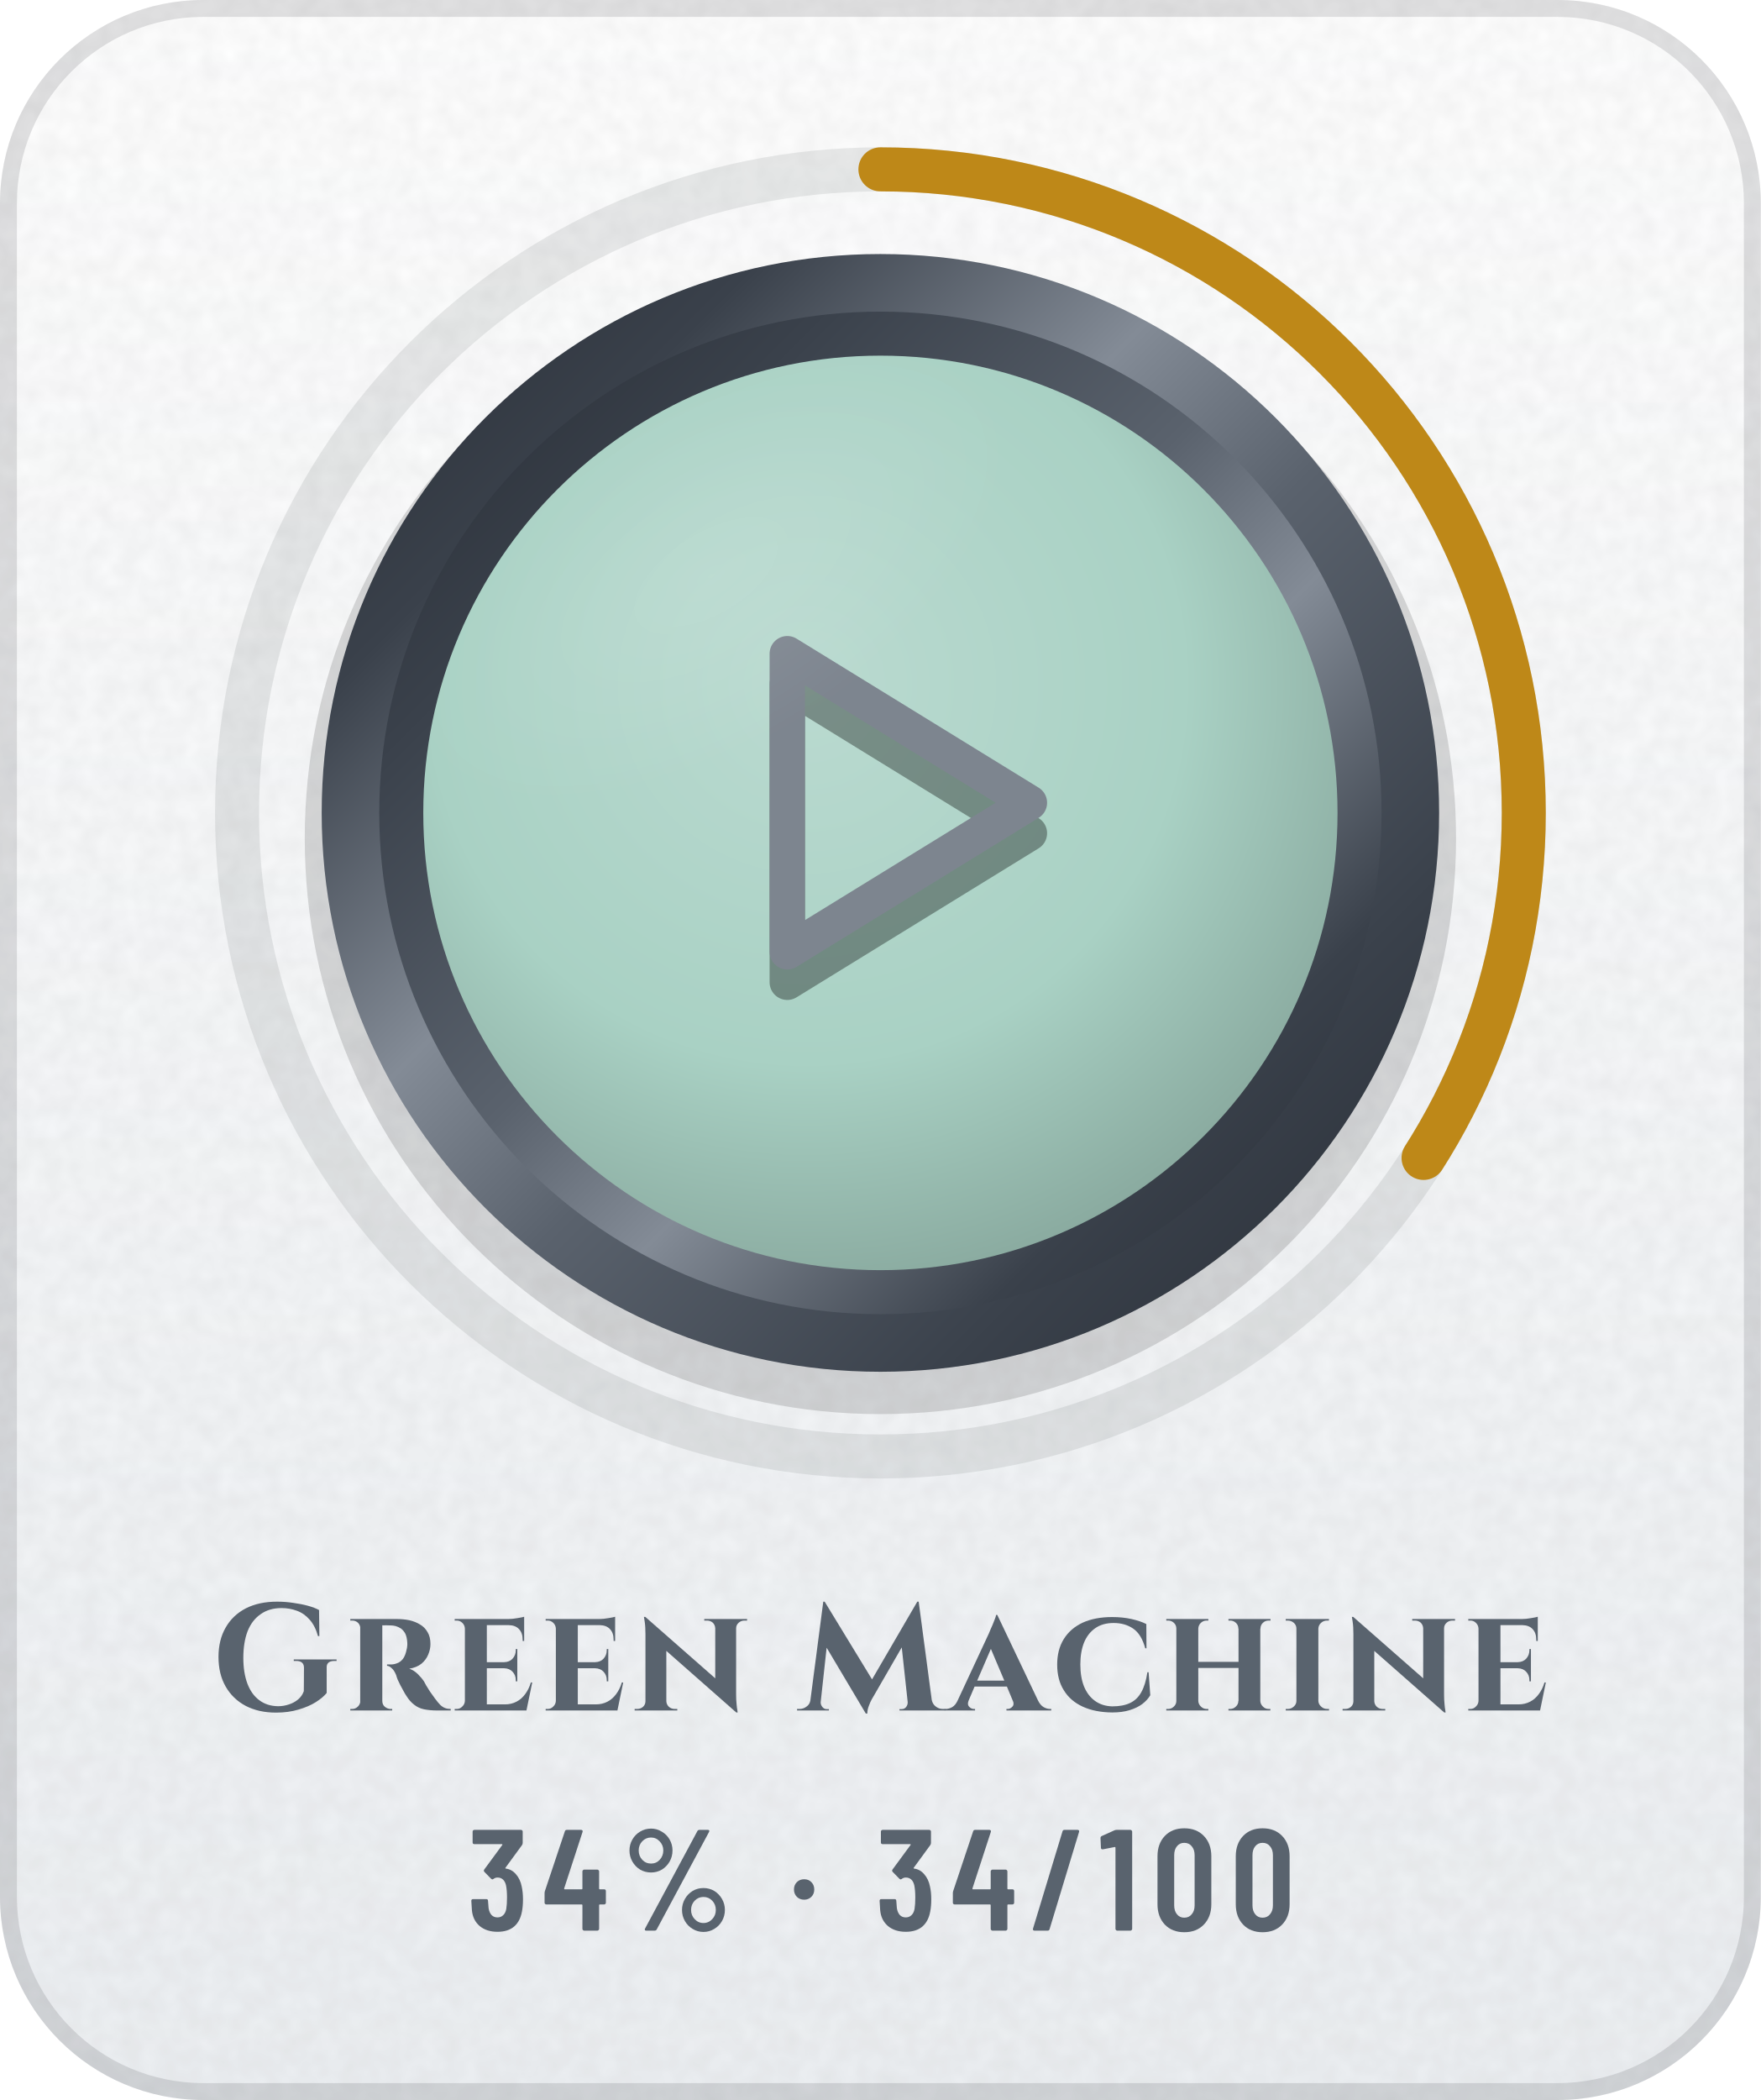
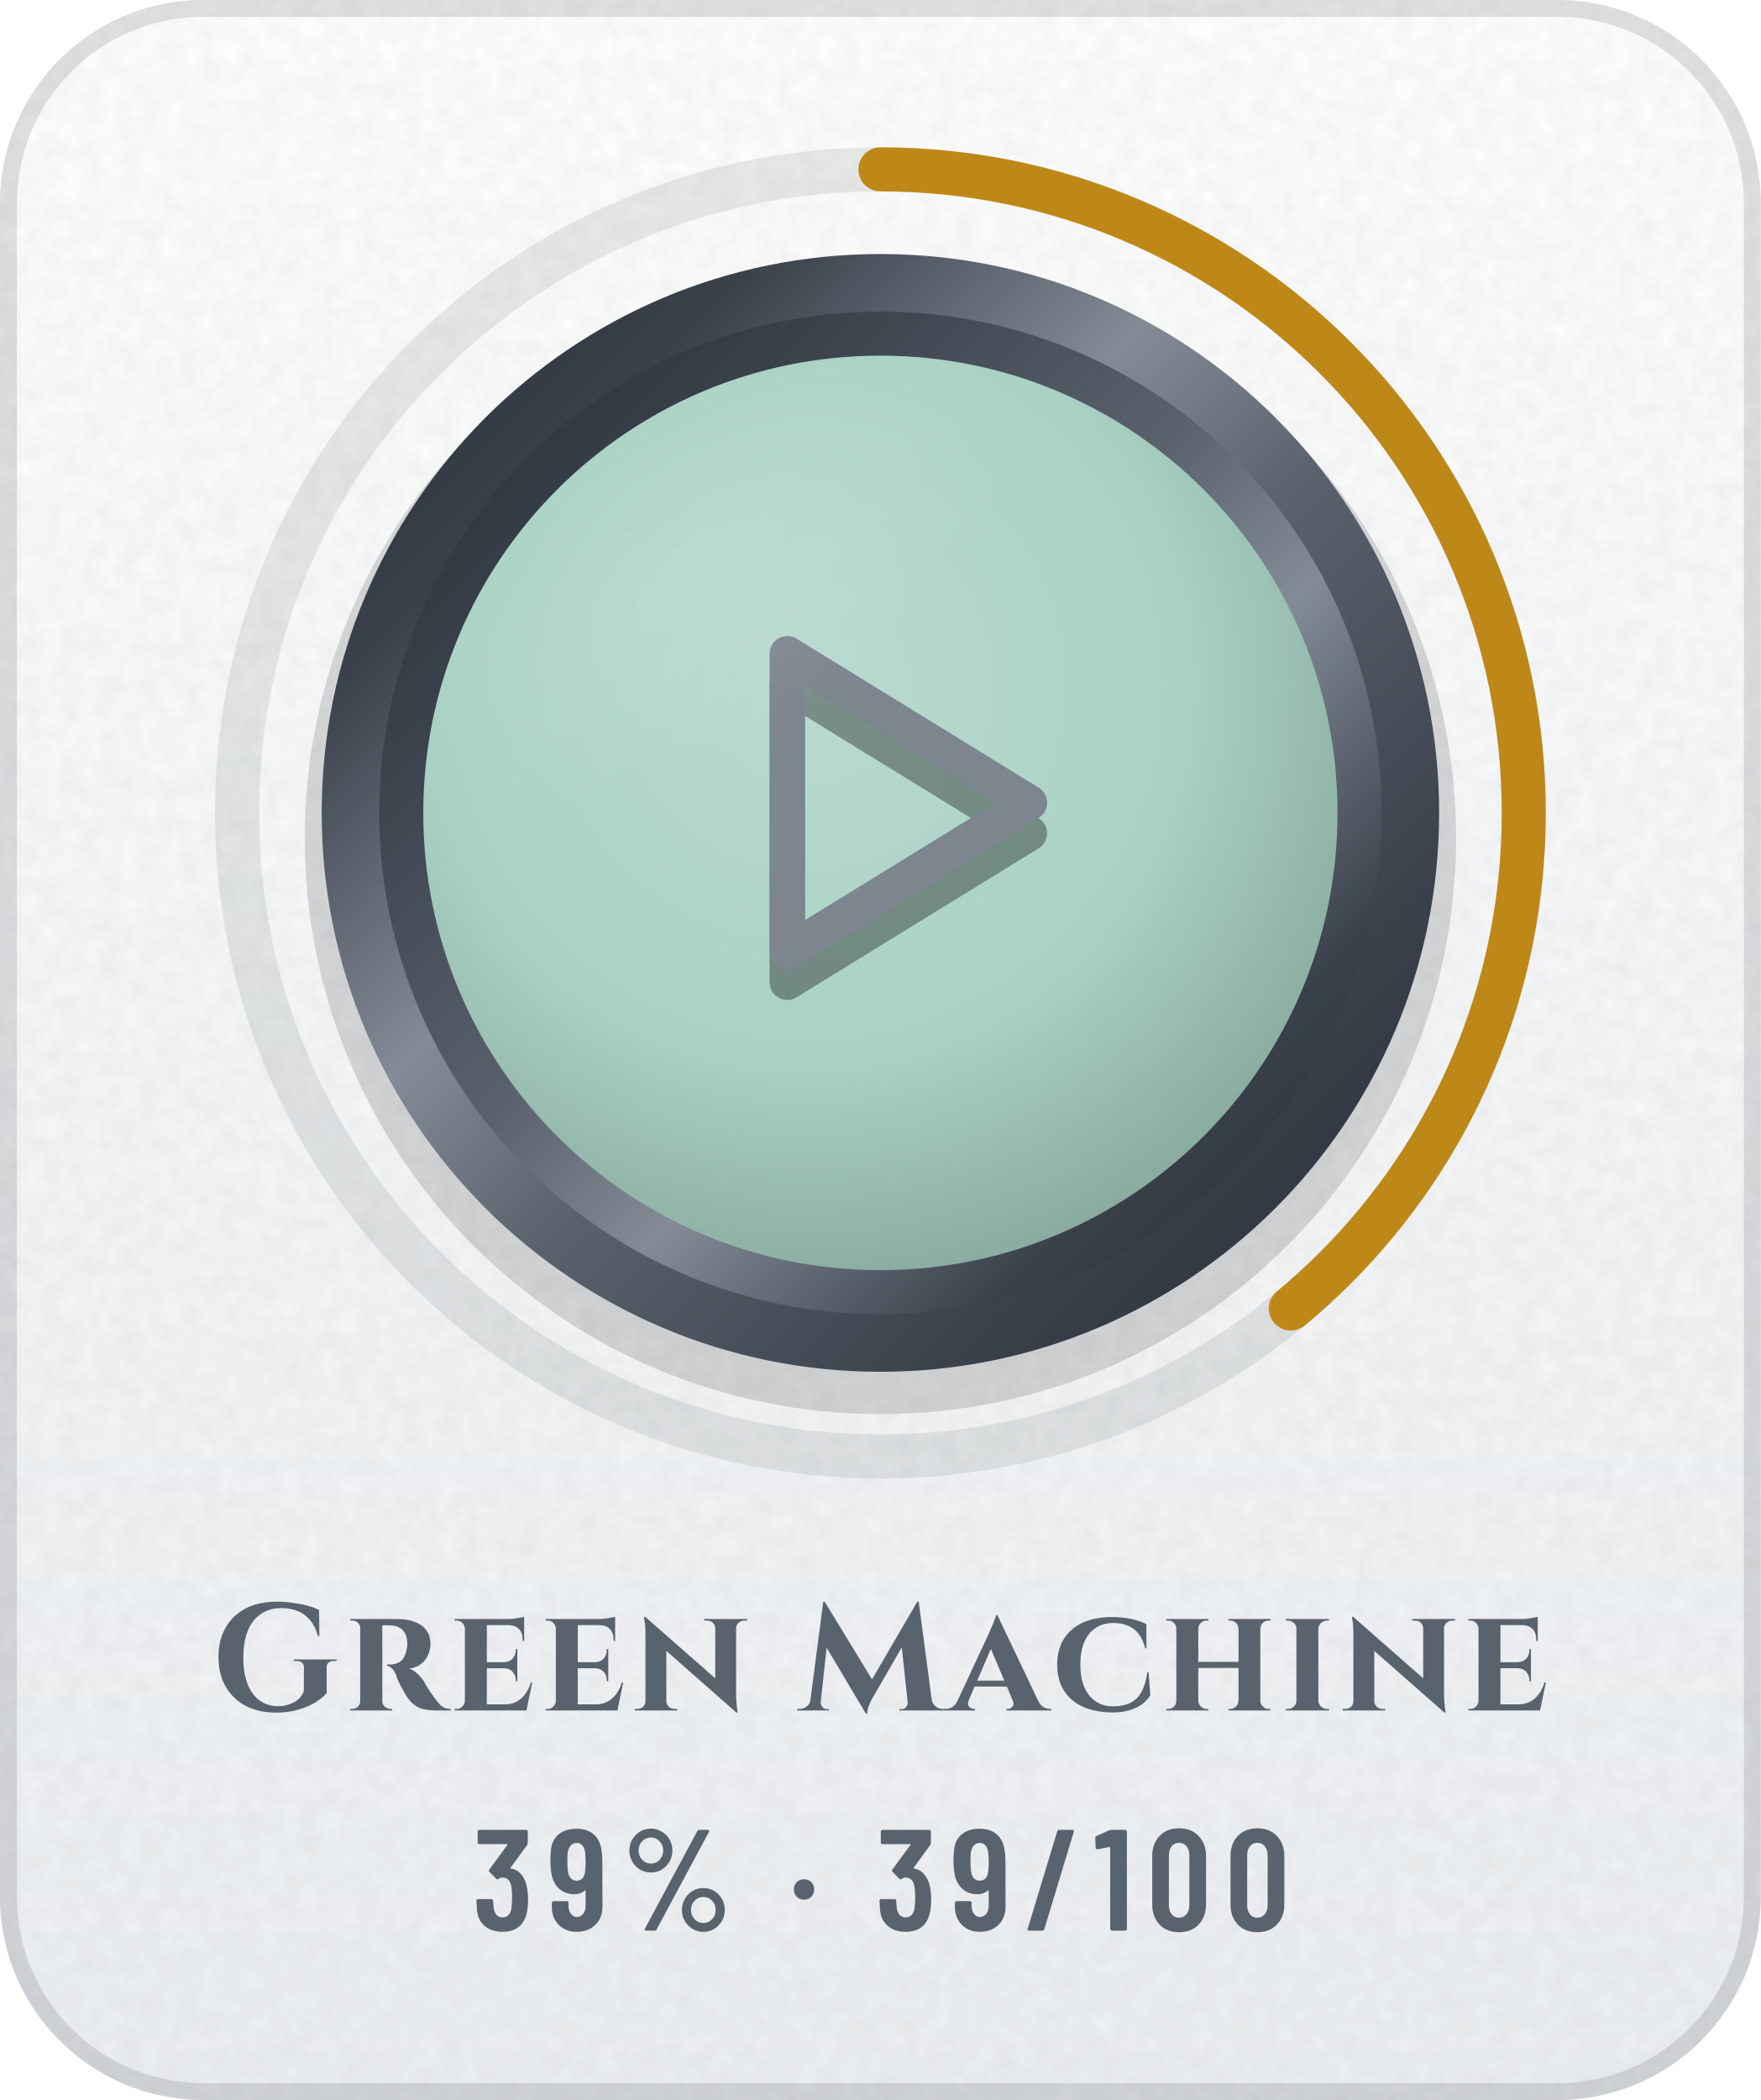
- <svg xmlns="http://www.w3.org/2000/svg" width="104" height="124" viewBox="0 0 104 124" role="img" aria-label="Green Machine: 34% (34 of 100)">
+ <svg xmlns="http://www.w3.org/2000/svg" width="104" height="124" viewBox="0 0 104 124" role="img" aria-label="Green Machine: 39% (39 of 100)">
  <defs>
    <linearGradient id="bg" x1="0" y1="0" x2="0" y2="1">
      <stop offset="0" stop-color="#FFFFFF" />
      <stop offset="1" stop-color="#EDF0F3" />
    </linearGradient>
    <clipPath id="card">
      <rect width="104" height="124" rx="12" />
    </clipPath>
    <filter id="grain" x="0" y="0" width="100%" height="100%">
      <feTurbulence type="fractalNoise" baseFrequency=".85" numOctaves="2" stitchTiles="stitch" />
      <feColorMatrix values="0 0 0 0 0 0 0 0 0 0 0 0 0 0 0 0 0 0 .05 0" />
    </filter>
    <radialGradient id="glow" cx=".5" cy=".5" r=".5">
      <stop offset="0" stop-color="#5A626D" stop-opacity="0" />
      <stop offset="1" stop-color="#5A626D" stop-opacity="0" />
    </radialGradient>
    <linearGradient id="mh" x1="0" y1="0" x2="1" y2="0">
      <stop offset="0" stop-color="#252A32" />
      <stop offset="0.2" stop-color="#3A414B" />
      <stop offset="0.4" stop-color="#838B96" />
      <stop offset="0.54" stop-color="#5A626D" />
      <stop offset="0.78" stop-color="#3A414B" />
      <stop offset="1" stop-color="#252A32" />
    </linearGradient>
    <linearGradient id="md" x1="0" y1="0" x2="1" y2="1">
      <stop offset="0" stop-color="#252A32" />
      <stop offset="0.2" stop-color="#3A414B" />
      <stop offset="0.4" stop-color="#838B96" />
      <stop offset="0.54" stop-color="#5A626D" />
      <stop offset="0.78" stop-color="#3A414B" />
      <stop offset="1" stop-color="#252A32" />
    </linearGradient>
    <linearGradient id="mdr" x1="1" y1="1" x2="0" y2="0">
      <stop offset="0" stop-color="#252A32" />
      <stop offset="0.2" stop-color="#3A414B" />
      <stop offset="0.4" stop-color="#838B96" />
      <stop offset="0.54" stop-color="#5A626D" />
      <stop offset="0.78" stop-color="#3A414B" />
      <stop offset="1" stop-color="#252A32" />
    </linearGradient>
    <linearGradient id="dia" x1="0" y1="0" x2="1" y2="0">
      <stop offset="0" stop-color="#2F7DD1" />
      <stop offset=".5" stop-color="#7B61E0" />
      <stop offset="1" stop-color="#C2449A" />
    </linearGradient>
    <linearGradient id="pb" x1="0" y1="0" x2="1" y2="0">
      <stop offset="0" stop-color="#8F5125" />
      <stop offset="1" stop-color="#CC8850" />
    </linearGradient>
    <linearGradient id="shg" x1="0" y1="0" x2="1" y2="0">
      <stop offset="0" stop-color="#FFFFFF" stop-opacity="0" />
      <stop offset=".5" stop-color="#FFFFFF" stop-opacity=".6" />
      <stop offset="1" stop-color="#FFFFFF" stop-opacity="0" />
    </linearGradient>
    <radialGradient id="en" cx=".42" cy=".36" r=".75">
      <stop offset="0" stop-color="#BADAD0" />
      <stop offset=".55" stop-color="#A9D1C4" />
      <stop offset="1" stop-color="#7F9D93" />
    </radialGradient>
    <linearGradient id="ig" gradientUnits="userSpaceOnUse" x1="0" y1="34" x2="0" y2="62">
      <stop offset="0" stop-color="#7D858F" />
      <stop offset="1" stop-color="#4E5661" />
    </linearGradient>
    <radialGradient id="gl" cx=".5" cy=".5" r=".5">
      <stop offset="0" stop-color="#FFFFFF" stop-opacity=".45" />
      <stop offset="1" stop-color="#FFFFFF" stop-opacity="0" />
    </radialGradient>
    <clipPath id="fc">
      <circle cx="52" cy="48" r="27" />
    </clipPath>
  </defs>
  <g clip-path="url(#card)">
    <rect width="104" height="124" fill="url(#bg)" />
    <rect width="104" height="124" filter="url(#grain)" />
  </g>
  <rect x=".5" y=".5" width="103" height="123" rx="11.5" fill="none" stroke="#1F2328" stroke-opacity=".13" />
  <circle cx="52" cy="48" r="48" fill="url(#glow)" />
  <circle cx="52" cy="48" r="38" fill="none" stroke="#1F2328" stroke-opacity=".09" stroke-width="2.6" />
-   <circle cx="52" cy="48" r="38" fill="none" stroke="#BE8818" stroke-width="2.6" stroke-linecap="round" stroke-dasharray="81.2 238.8" transform="rotate(-90 52 48)" />
+   <circle cx="52" cy="48" r="38" fill="none" stroke="#BE8818" stroke-width="2.6" stroke-linecap="round" stroke-dasharray="93.1 238.8" transform="rotate(-90 52 48)" />
  <circle cx="52" cy="49.5" r="34" fill="#000000" fill-opacity=".14" />
  <circle cx="52" cy="48" r="33" fill="url(#md)" />
  <circle cx="52" cy="48" r="29.6" fill="url(#mdr)" />
  <circle cx="52" cy="48" r="27" fill="url(#en)" />
  <g transform="translate(38.8 36) scale(1.1)" fill="none" stroke="#000000" stroke-width="1.9" stroke-linecap="round" stroke-linejoin="round" stroke-opacity=".35">
    <path d="M7 4l13 8-13 8z" />
  </g>
  <g transform="translate(38.8 34.2) scale(1.1)" fill="none" stroke="url(#ig)" stroke-width="1.9" stroke-linecap="round" stroke-linejoin="round">
    <path d="M7 4l13 8-13 8z" />
  </g>
  <g clip-path="url(#fc)">
    <ellipse cx="42" cy="34" rx="20" ry="10" transform="rotate(-32 42 34)" fill="url(#gl)" opacity=".25" />
  </g>
  <g transform="translate(12.5 101) scale(0.009 -0.009)" fill="#59636E">
    <use href="#s71" x="0" />
    <use href="#s114" x="869" />
    <use href="#s101" x="1561" />
    <use href="#s101" x="2158" />
    <use href="#s110" x="2755" />
    <use href="#s77" x="3851" />
    <use href="#s97" x="4837" />
    <use href="#s99" x="5515" />
    <use href="#s104" x="6231" />
    <use href="#s105" x="7015" />
    <use href="#s110" x="7401" />
    <use href="#s101" x="8213" />
  </g>
-   <g transform="translate(27.6 114) scale(0.0085 -0.0085)" fill="#59636E">
+   <g transform="translate(27.9 114) scale(0.0085 -0.0085)" fill="#59636E">
    <use href="#m51" x="0" />
-     <use href="#m52" x="520" />
-     <use href="#m37" x="1073" />
-     <use href="#m183" x="2233" />
-     <use href="#m51" x="2837" />
-     <use href="#m52" x="3357" />
-     <use href="#m47" x="3910" />
-     <use href="#m49" x="4390" />
-     <use href="#m48" x="4758" />
-     <use href="#m48" x="5302" />
+     <use href="#m57" x="520" />
+     <use href="#m37" x="1037" />
+     <use href="#m183" x="2197" />
+     <use href="#m51" x="2801" />
+     <use href="#m57" x="3321" />
+     <use href="#m47" x="3838" />
+     <use href="#m49" x="4318" />
+     <use href="#m48" x="4686" />
+     <use href="#m48" x="5230" />
  </g>
  <defs>
    <path id="m37" d="M54 557Q54 598 74 633Q94 668 128 688Q163 709 204 709Q244 709 278 688Q313 668 333 633Q353 598 353 557Q353 515 333 480Q313 445 279 424Q245 404 204 404Q163 404 128 424Q94 445 74 480Q54 515 54 557ZM162 14 526 692Q530 700 541 700H599Q606 700 608 696Q610 692 607 686L243 8Q239 0 228 0H170Q163 0 161 4Q159 8 162 14ZM289 557Q289 594 264 620Q239 647 204 647Q168 647 143 621Q118 595 118 557Q118 519 143 492Q168 466 204 466Q240 466 264 492Q289 519 289 557ZM419 144Q419 185 439 220Q459 255 493 276Q527 296 568 296Q609 296 643 276Q677 255 697 220Q717 185 717 144Q717 102 697 67Q677 32 643 12Q609 -9 568 -9Q527 -9 493 12Q459 32 439 67Q419 102 419 144ZM654 144Q654 182 629 208Q604 234 568 234Q532 234 507 208Q482 182 482 144Q482 106 507 80Q532 53 568 53Q604 53 629 80Q654 106 654 144Z" />
    <path id="m47" d="M21 14 226 690Q229 700 239 700H331Q337 700 340 696Q343 692 341 686L136 10Q133 0 123 0H31Q25 0 22 4Q19 8 21 14Z" />
    <path id="m48" d="M38 183V517Q38 604 89 658Q140 711 224 711Q309 711 360 658Q412 604 412 517V183Q412 96 360 42Q309 -11 224 -11Q140 -11 89 42Q38 96 38 183ZM296 176V524Q296 563 276 586Q257 610 224 610Q192 610 173 586Q154 563 154 524V176Q154 137 173 114Q192 90 224 90Q257 90 276 114Q296 137 296 176Z" />
    <path id="m49" d="M122 700H218Q223 700 226 696Q230 693 230 688V12Q230 7 226 4Q223 0 218 0H126Q121 0 118 4Q114 7 114 12V576Q114 578 112 580Q111 582 109 581L27 565H24Q13 565 13 576L10 643Q10 653 18 657L107 697Q114 700 122 700Z" />
    <path id="m51" d="M387 218Q387 169 380 134Q368 66 326 29Q283 -8 210 -8Q134 -8 86 32Q38 73 32 143Q30 165 28 207Q28 219 40 219H132Q144 219 144 207Q146 173 148 156Q153 125 169 108Q185 92 210 92Q234 92 250 108Q266 123 271 152Q276 182 276 230Q276 281 269 315Q263 341 248 355Q233 369 210 369Q195 369 183 360Q177 356 174 356Q172 356 166 360L119 408Q115 412 115 417Q115 421 118 425L243 595Q245 597 244 599Q242 601 239 601H49Q44 601 40 604Q37 608 37 613V688Q37 693 40 696Q44 700 49 700H373Q378 700 382 696Q385 693 385 688V609Q385 602 380 594L266 438Q262 432 268 431Q309 426 338 392Q368 358 378 307Q387 267 387 218Z" />
-     <path id="m52" d="M443 275V194Q443 189 440 186Q436 182 431 182H401Q396 182 396 177V12Q396 7 392 4Q389 0 384 0H292Q287 0 284 4Q280 7 280 12V177Q280 182 275 182H29Q24 182 20 186Q17 189 17 194V259Q17 268 19 274L158 690Q161 700 171 700H271Q277 700 280 696Q283 693 281 686L153 293Q152 287 157 287H275Q280 287 280 292V412Q280 417 284 420Q287 424 292 424H384Q389 424 392 420Q396 417 396 412V292Q396 287 401 287H431Q436 287 440 284Q443 280 443 275Z" />
+     <path id="m57" d="M384 168Q384 87 334 40Q285 -8 204 -8Q128 -8 80 40Q32 88 32 168V193Q32 198 36 202Q39 205 44 205H136Q141 205 144 202Q148 198 148 193V174Q148 140 164 118Q181 95 204 95Q232 95 250 117Q267 139 267 174V276Q267 279 265 280Q263 281 261 279Q232 253 189 253Q120 253 77 297Q34 341 27 414Q22 447 22 484Q22 518 25 549Q29 625 76 666Q124 708 203 708Q276 708 322 670Q368 631 378 556Q383 526 383 493ZM267 476Q267 506 264 543Q253 609 204 609Q179 609 163 591Q147 573 142 540Q140 516 140 476Q140 439 145 405Q150 377 166 362Q181 347 204 347Q228 347 244 362Q259 378 263 408Q267 443 267 476Z" />
    <path id="m183" d="M37 286Q37 317 57 337Q77 357 108 357Q139 357 158 337Q178 317 178 286Q178 255 158 235Q138 215 108 215Q77 215 57 235Q37 255 37 286Z" />
    <path id="s71" d="M755 280V115Q731 85 684 55Q636 25 570 6Q504 -14 423 -14Q309 -14 224 30Q139 75 92 157Q45 239 45 351Q45 463 92 544Q138 625 224 670Q311 714 429 714Q484 714 536 706Q588 699 632 687Q676 675 705 659L707 488H698Q679 556 643 596Q607 637 560 654Q512 672 459 672Q378 672 322 632Q265 593 236 520Q208 447 208 345Q208 249 234 178Q261 106 312 68Q363 29 436 28Q473 28 508 40Q542 51 568 73Q594 95 605 127L606 280Q606 325 555 325H539V335H820V325H805Q775 325 763 310Q754 299 755 280Z" />
    <path id="s77" d="M780 714H789L875 68Q881 42 900 27Q921 10 947 10H963V0H663V9H678Q695 9 706 22Q717 36 717 52V55L678 414L491 90L481 73Q471 55 462 30Q452 5 452 -20H442L185 412L146 55V52Q146 36 158 22Q169 9 185 9H200V0H-9V10H7Q34 10 55 27Q73 40 78 64L163 714H172L483 204Z" />
    <path id="s97" d="M319 627 586 66Q601 35 623 22Q645 10 665 10H673V0H379V10H387Q404 10 418 25Q429 36 424 56L382 157H170L130 63Q121 38 134 25Q148 10 165 10H173V0H-27V10H-19Q1 10 23 22Q45 35 59 66L264 506Q266 512 273 528Q280 543 288 562Q296 582 303 600Q310 617 311 627ZM187 196H365L277 404Z" />
    <path id="s99" d="M634 251 645 100Q626 68 592 42Q558 17 509 2Q460 -13 395 -13Q283 -12 202 25Q121 62 78 132Q34 201 34 301Q34 399 77 468Q120 538 201 576Q282 613 395 613Q463 613 522 600Q580 587 619 567L620 408H612Q587 500 533 537Q479 574 405 574Q332 574 284 540Q235 506 210 445Q186 384 186 302Q186 219 210 158Q235 97 282 63Q329 29 395 27Q466 27 512 49Q559 71 586 120Q614 169 626 251Z" />
    <path id="s101" d="M543 184 505 0H34V10H47Q69 10 84 26Q100 41 101 63V537Q100 560 84 575Q69 590 47 590H34V600H385Q414 600 446 606Q478 611 490 615V456H480V465Q480 509 456 534Q433 559 389 560H245V317H359Q394 318 414 340Q435 363 435 396V403H445V191H435V199Q435 232 414 254Q394 276 359 277H245V40H363Q406 40 440 58Q473 75 497 108Q521 140 534 184Z" />
    <path id="s104" d="M100 63V537Q100 560 84 575Q68 590 46 590H34V600H310V590H299Q277 590 261 575Q245 560 244 537V319H508V537H507Q507 560 491 575Q475 590 453 590H442V600H718V590H706Q683 590 668 575Q652 560 652 537H651V63Q652 41 668 26Q683 10 706 10H717V0H442V10H453Q475 10 491 26Q507 41 507 63H508V279H244V63Q245 41 261 26Q277 10 299 10H310V0H34V10H46Q68 10 84 26Q100 41 100 63Z" />
    <path id="s105" d="M104 63V537Q104 560 87 575Q70 590 46 590H34V600H318L317 590H306Q282 590 266 575Q249 560 248 537V63Q249 41 266 26Q282 10 306 10H318V0H34V10H47Q70 10 87 26Q104 41 104 63Z" />
    <path id="s110" d="M91 614 550 211V539Q549 561 534 576Q518 590 495 590H478V600H759V590H742Q720 590 704 576Q687 561 687 539V104Q687 69 690 42Q692 16 695 2L697 -13H688L229 391V61Q230 39 246 24Q262 10 284 10H301V0H21V10H37Q60 10 76 24Q92 39 92 61V500Q92 551 87 583L82 614Z" />
    <path id="s114" d="M106 0H41V10H53Q75 10 91 26Q103 38 106 54V547Q103 564 91 576Q75 590 54 590H41V600H349Q390 600 429 592Q468 583 499 564Q530 546 548 514Q567 483 567 436Q567 401 552 366Q538 332 508 307Q477 282 428 274Q457 265 484 239Q510 213 525 190Q529 182 539 164Q549 147 564 124Q580 102 597 78Q617 51 632 36Q647 22 663 16Q679 10 700 10V0H616Q562 0 524 8Q487 16 460 38Q432 59 409 96Q400 109 390 128Q380 146 370 165Q360 184 352 202Q345 220 342 232Q329 264 312 278Q296 293 282 293V302H307Q328 302 348 310Q369 317 386 338Q403 360 411 402Q413 408 414 419Q416 430 415 444Q413 481 402 504Q390 526 373 538Q356 549 338 554Q321 558 308 558Q289 559 274 559Q259 558 251 559V63Q251 38 268 24Q286 10 306 10H316V0Z" />
  </defs>
</svg>
